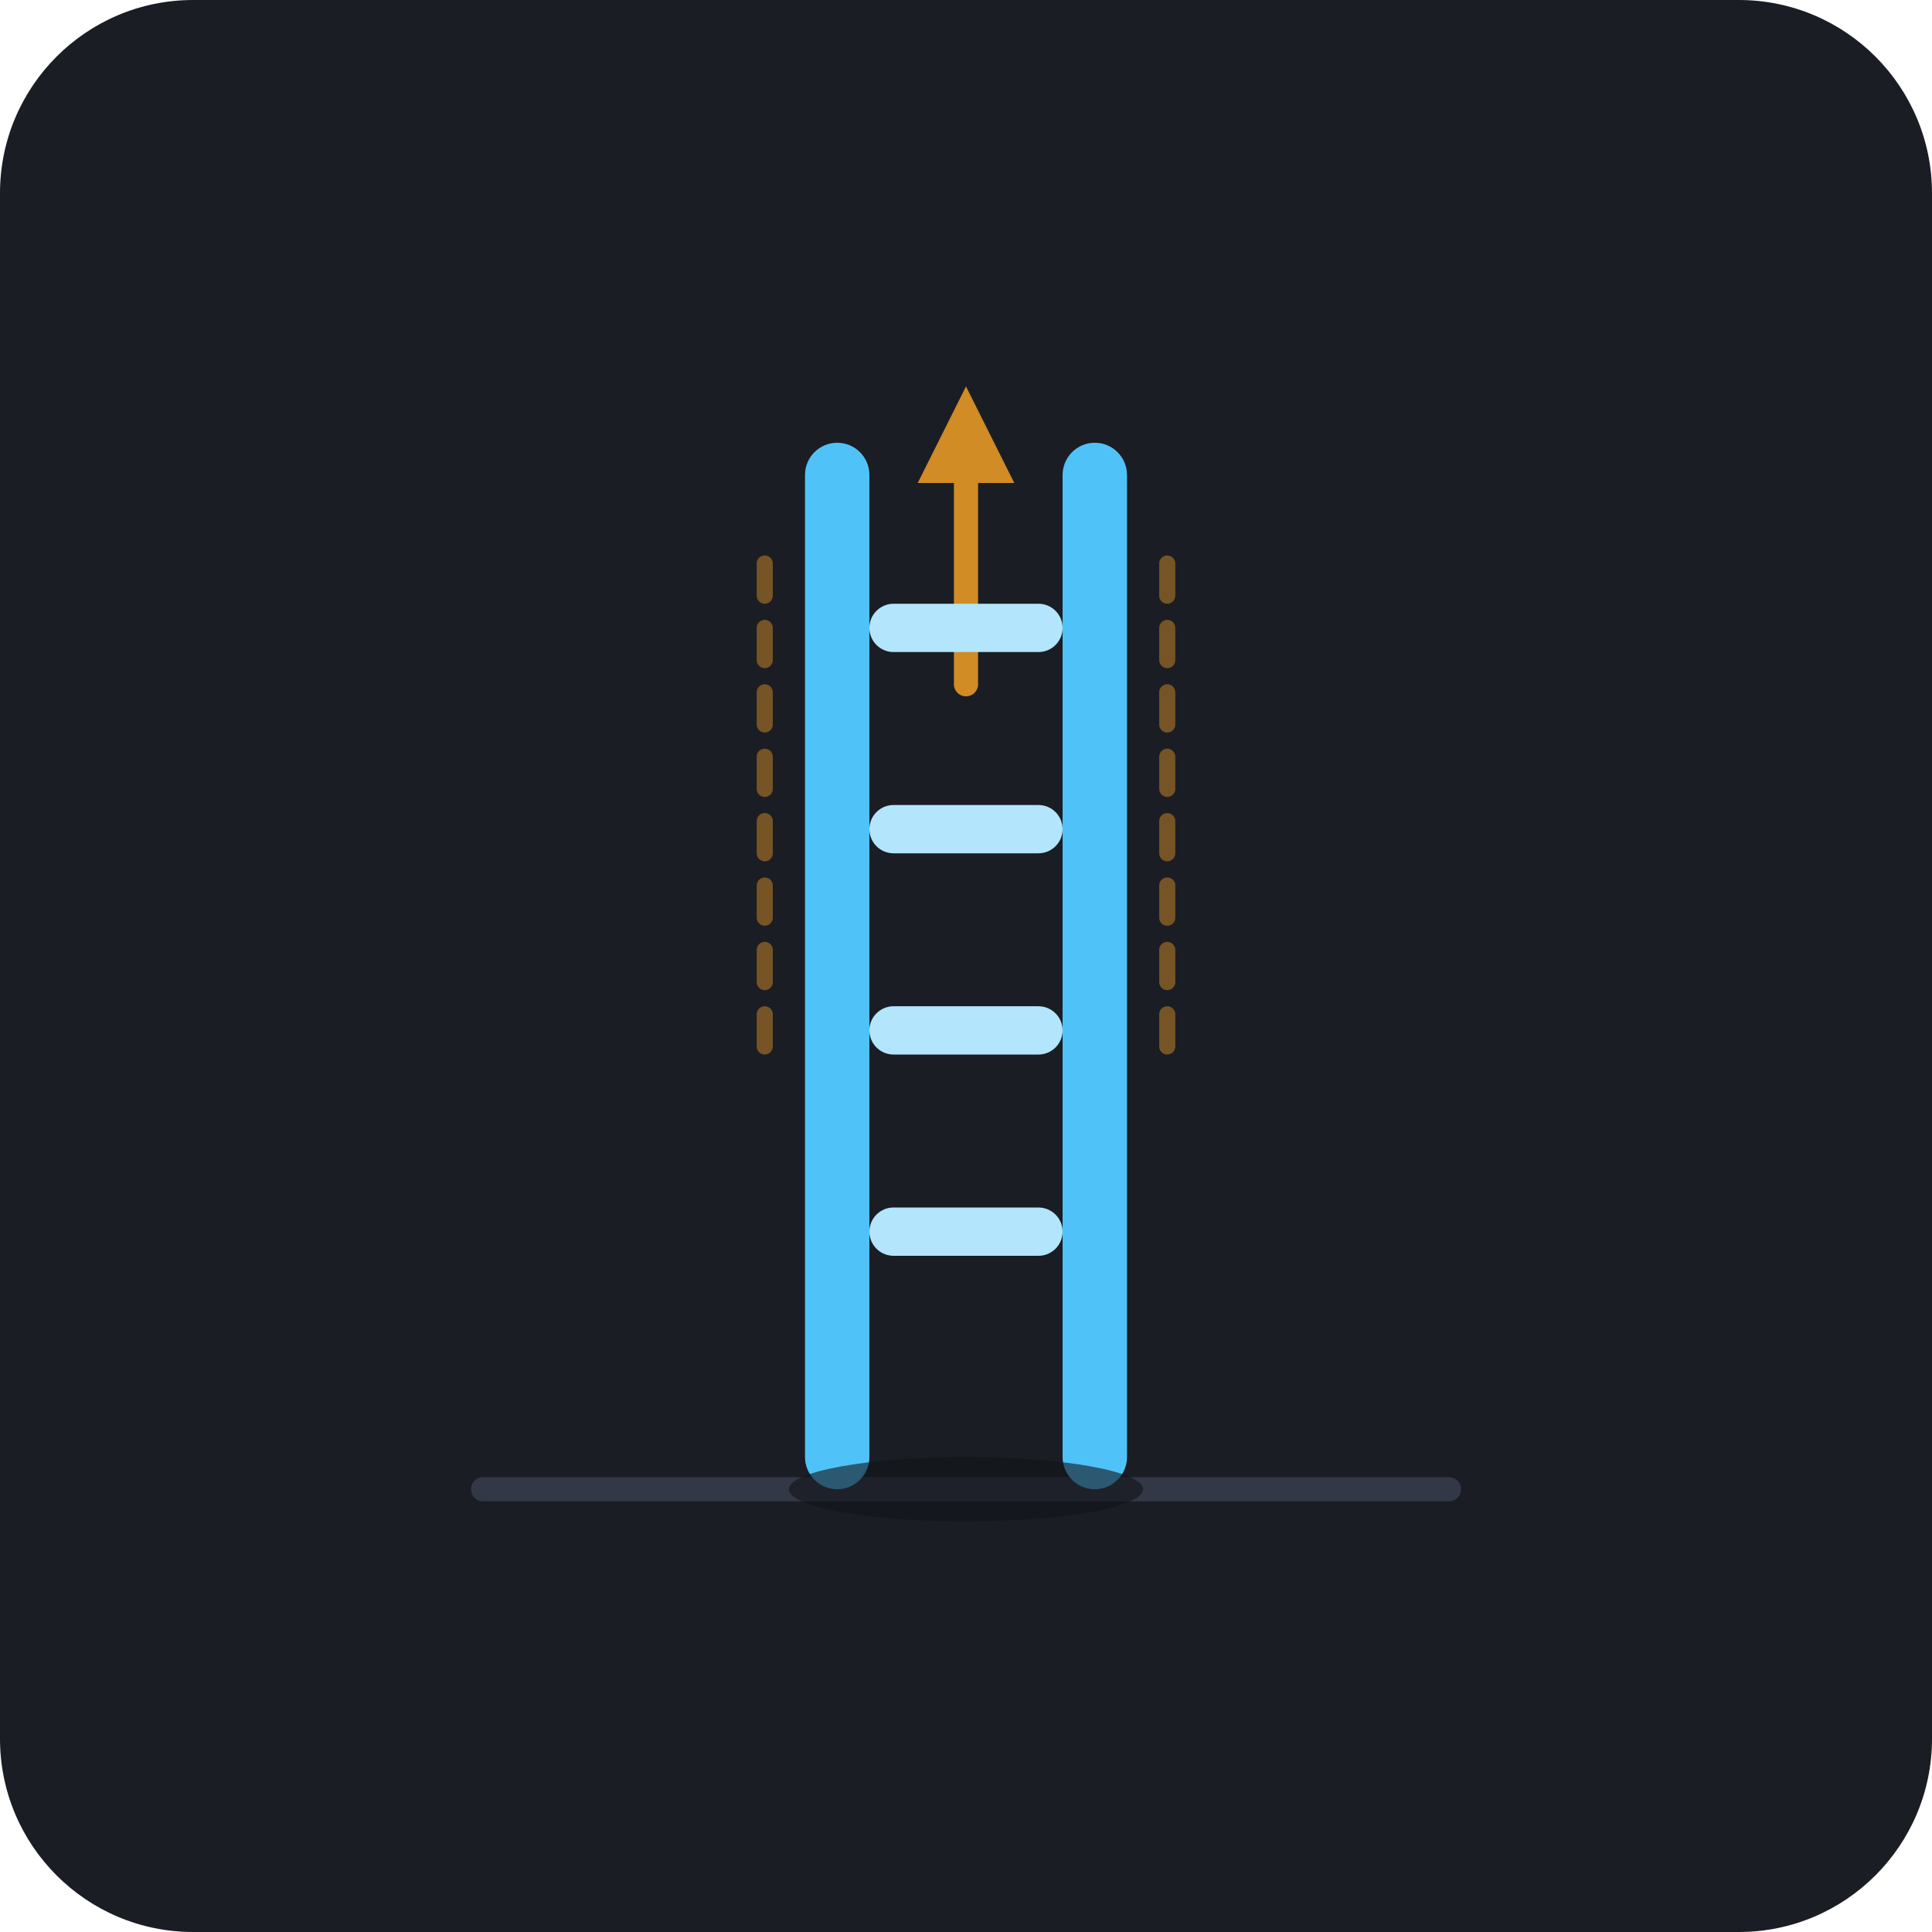
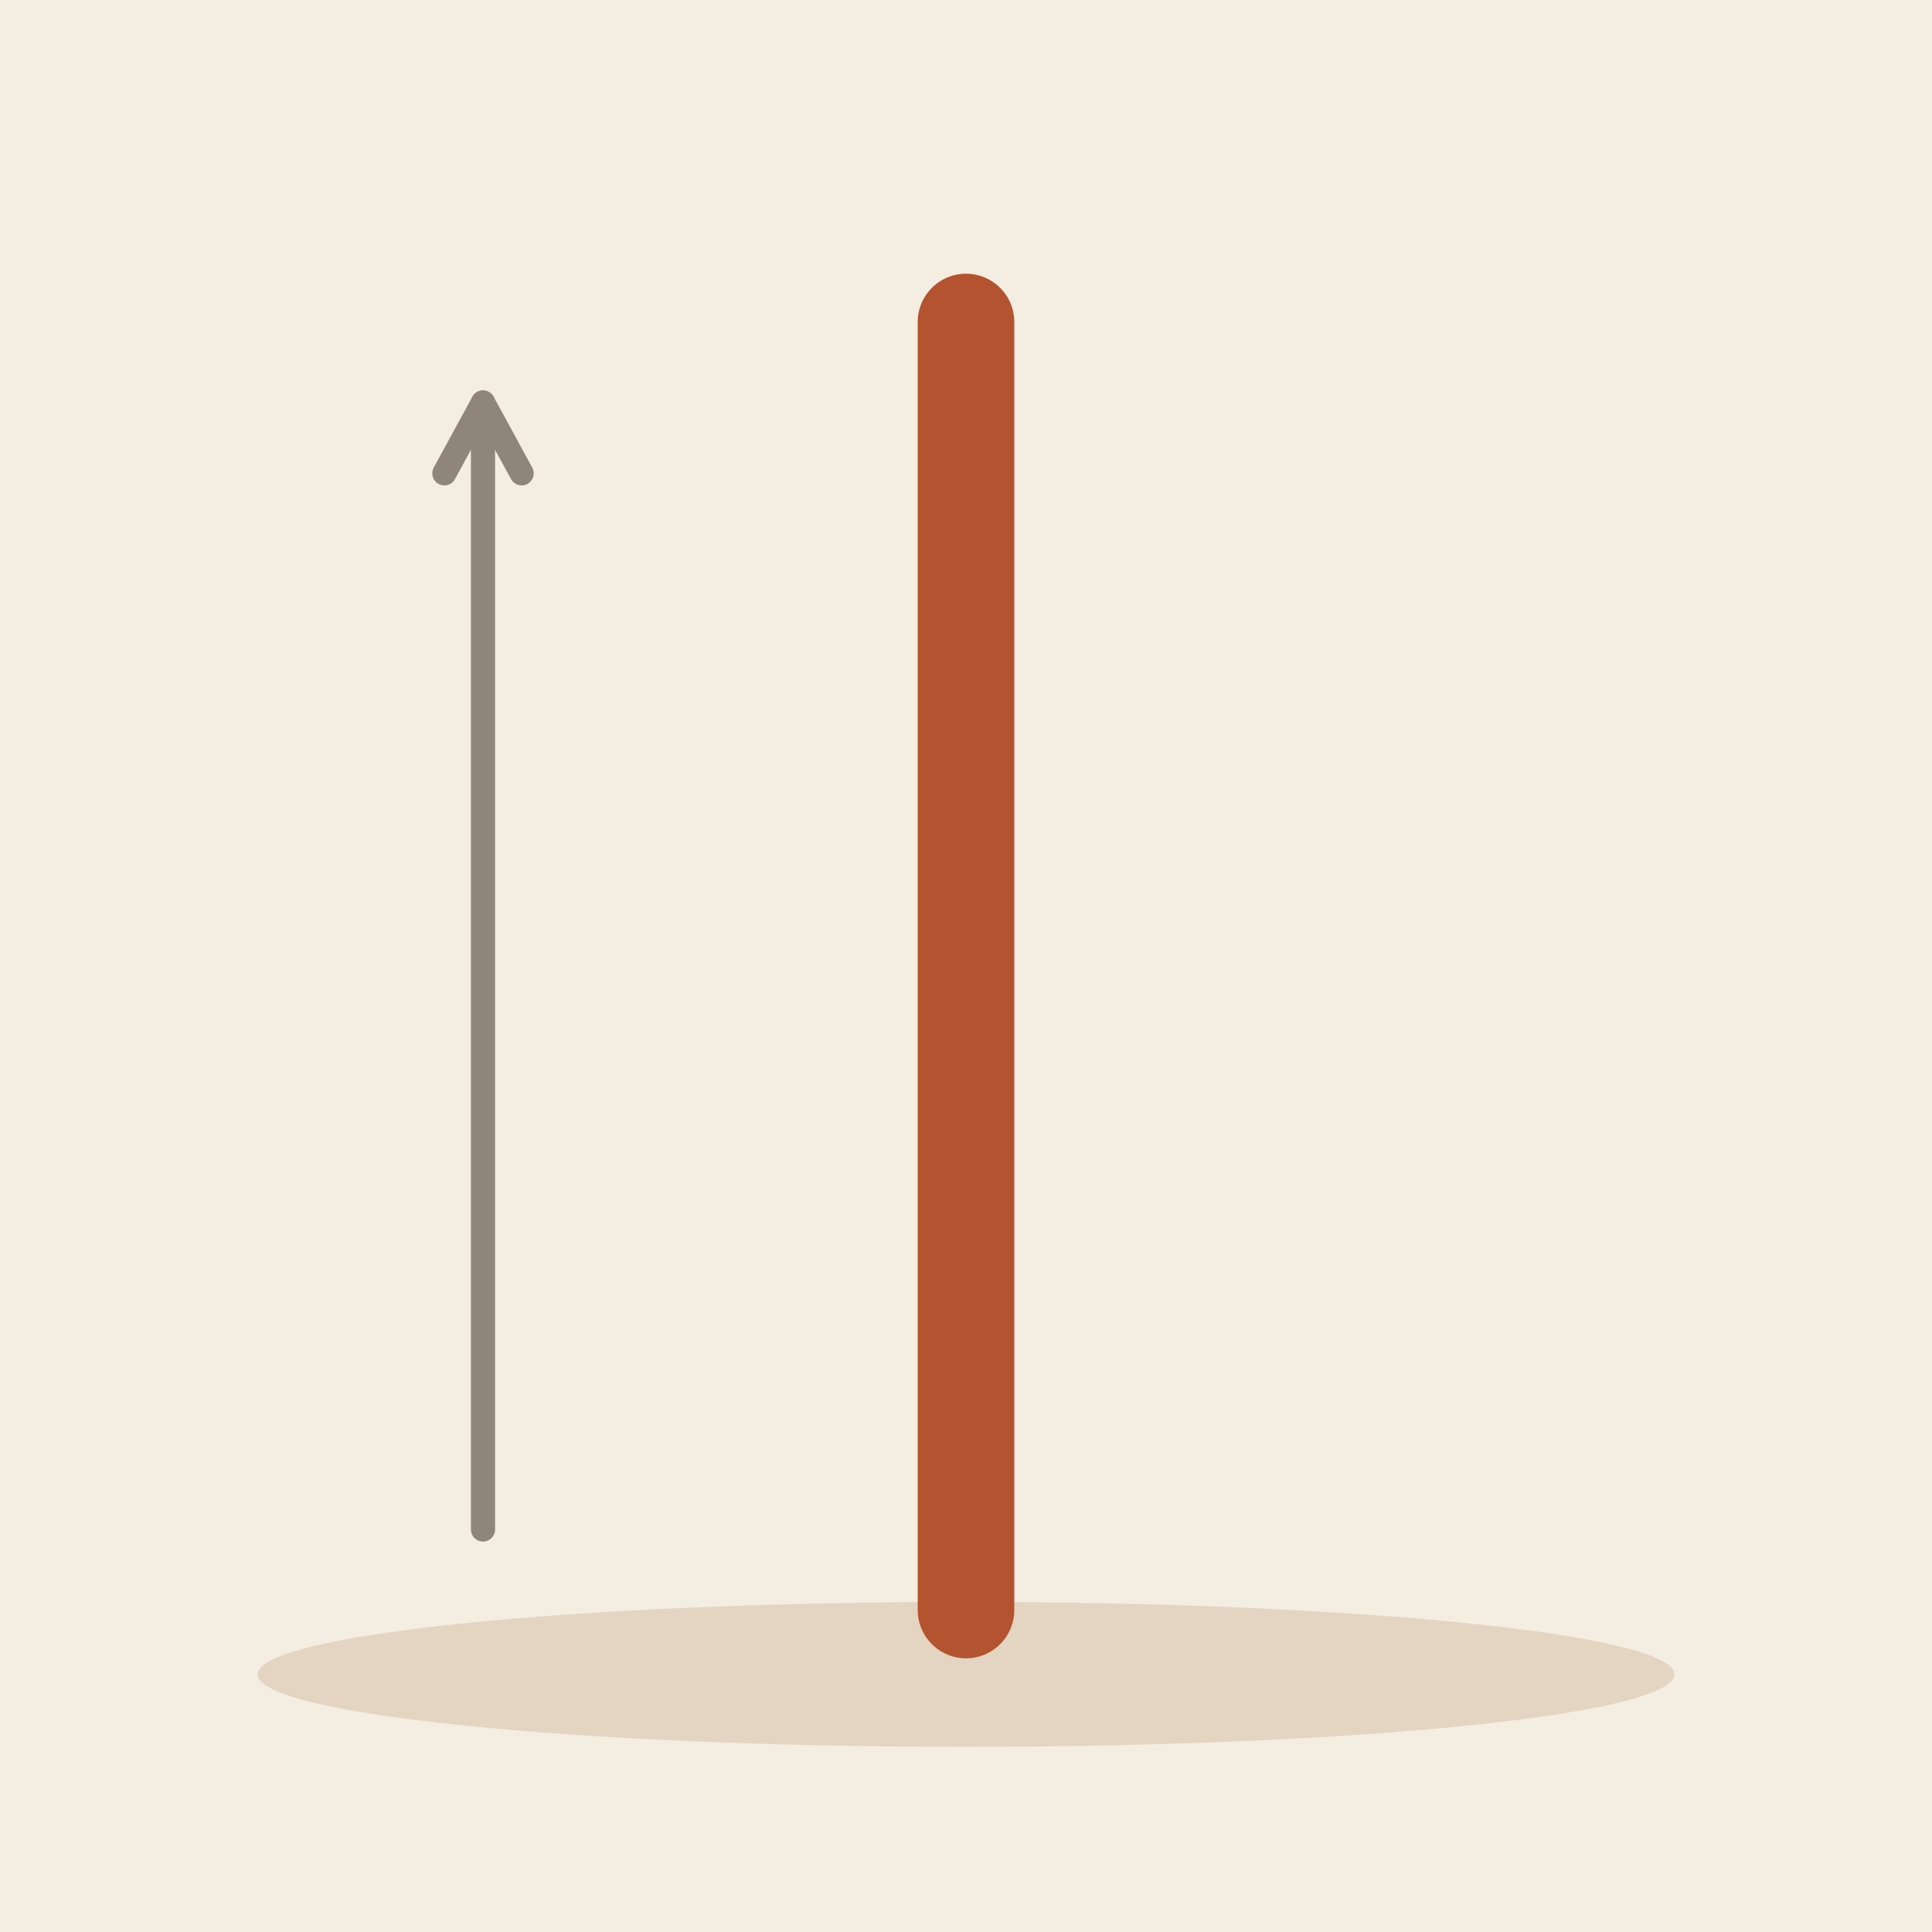
- <svg xmlns="http://www.w3.org/2000/svg" width="240" height="240" rx="24" viewBox="0 0 240 240">
-   <rect width="240" height="240" rx="24" fill="#1A1D24" />
-   <line x1="60" y1="185" x2="180" y2="185" stroke="#323846" stroke-width="3" stroke-linecap="round" />
-   <g stroke="#FFA726" stroke-width="2" stroke-dasharray="4 4" opacity="0.4" stroke-linecap="round">
-     <line x1="95" y1="130" x2="95" y2="70" />
-     <line x1="145" y1="130" x2="145" y2="70" />
-   </g>
-   <g fill="#FFA726" opacity="0.8">
-     <polygon points="120,48 114,60 126,60" />
-     <line x1="120" y1="60" x2="120" y2="85" stroke="#FFA726" stroke-width="3" stroke-linecap="round" />
-   </g>
-   <g transform="translate(100, 55)">
-     <rect x="0" y="0" width="8" height="130" rx="4" fill="#4FC3F7" />
-     <rect x="32" y="0" width="8" height="130" rx="4" fill="#4FC3F7" />
-     <rect x="8" y="20" width="24" height="6" rx="3" fill="#B3E5FC" />
-     <rect x="8" y="45" width="24" height="6" rx="3" fill="#B3E5FC" />
-     <rect x="8" y="70" width="24" height="6" rx="3" fill="#B3E5FC" />
-     <rect x="8" y="95" width="24" height="6" rx="3" fill="#B3E5FC" />
-   </g>
-   <ellipse cx="120" cy="185" rx="22" ry="4" fill="#111318" opacity="0.6" />
+ <svg xmlns="http://www.w3.org/2000/svg" viewBox="0 0 240 240" data-style="editorial">
+   <rect width="240" height="240" fill="#F4EDE2" />
+   <ellipse cx="120" cy="208" rx="88" ry="9" fill="#E3D5C1" />
+   <path d="M120 40L120 200" stroke="#B4532F" stroke-width="12" stroke-linecap="round" fill="none" />
+   <path d="M60 190L60 50" stroke="#8F857A" stroke-width="3" stroke-linecap="round" fill="none" />
+   <path d="M64.8 58.8L60 50L55.2 58.8" fill="none" stroke="#8F857A" stroke-width="3" stroke-linecap="round" stroke-linejoin="round" />
</svg>
